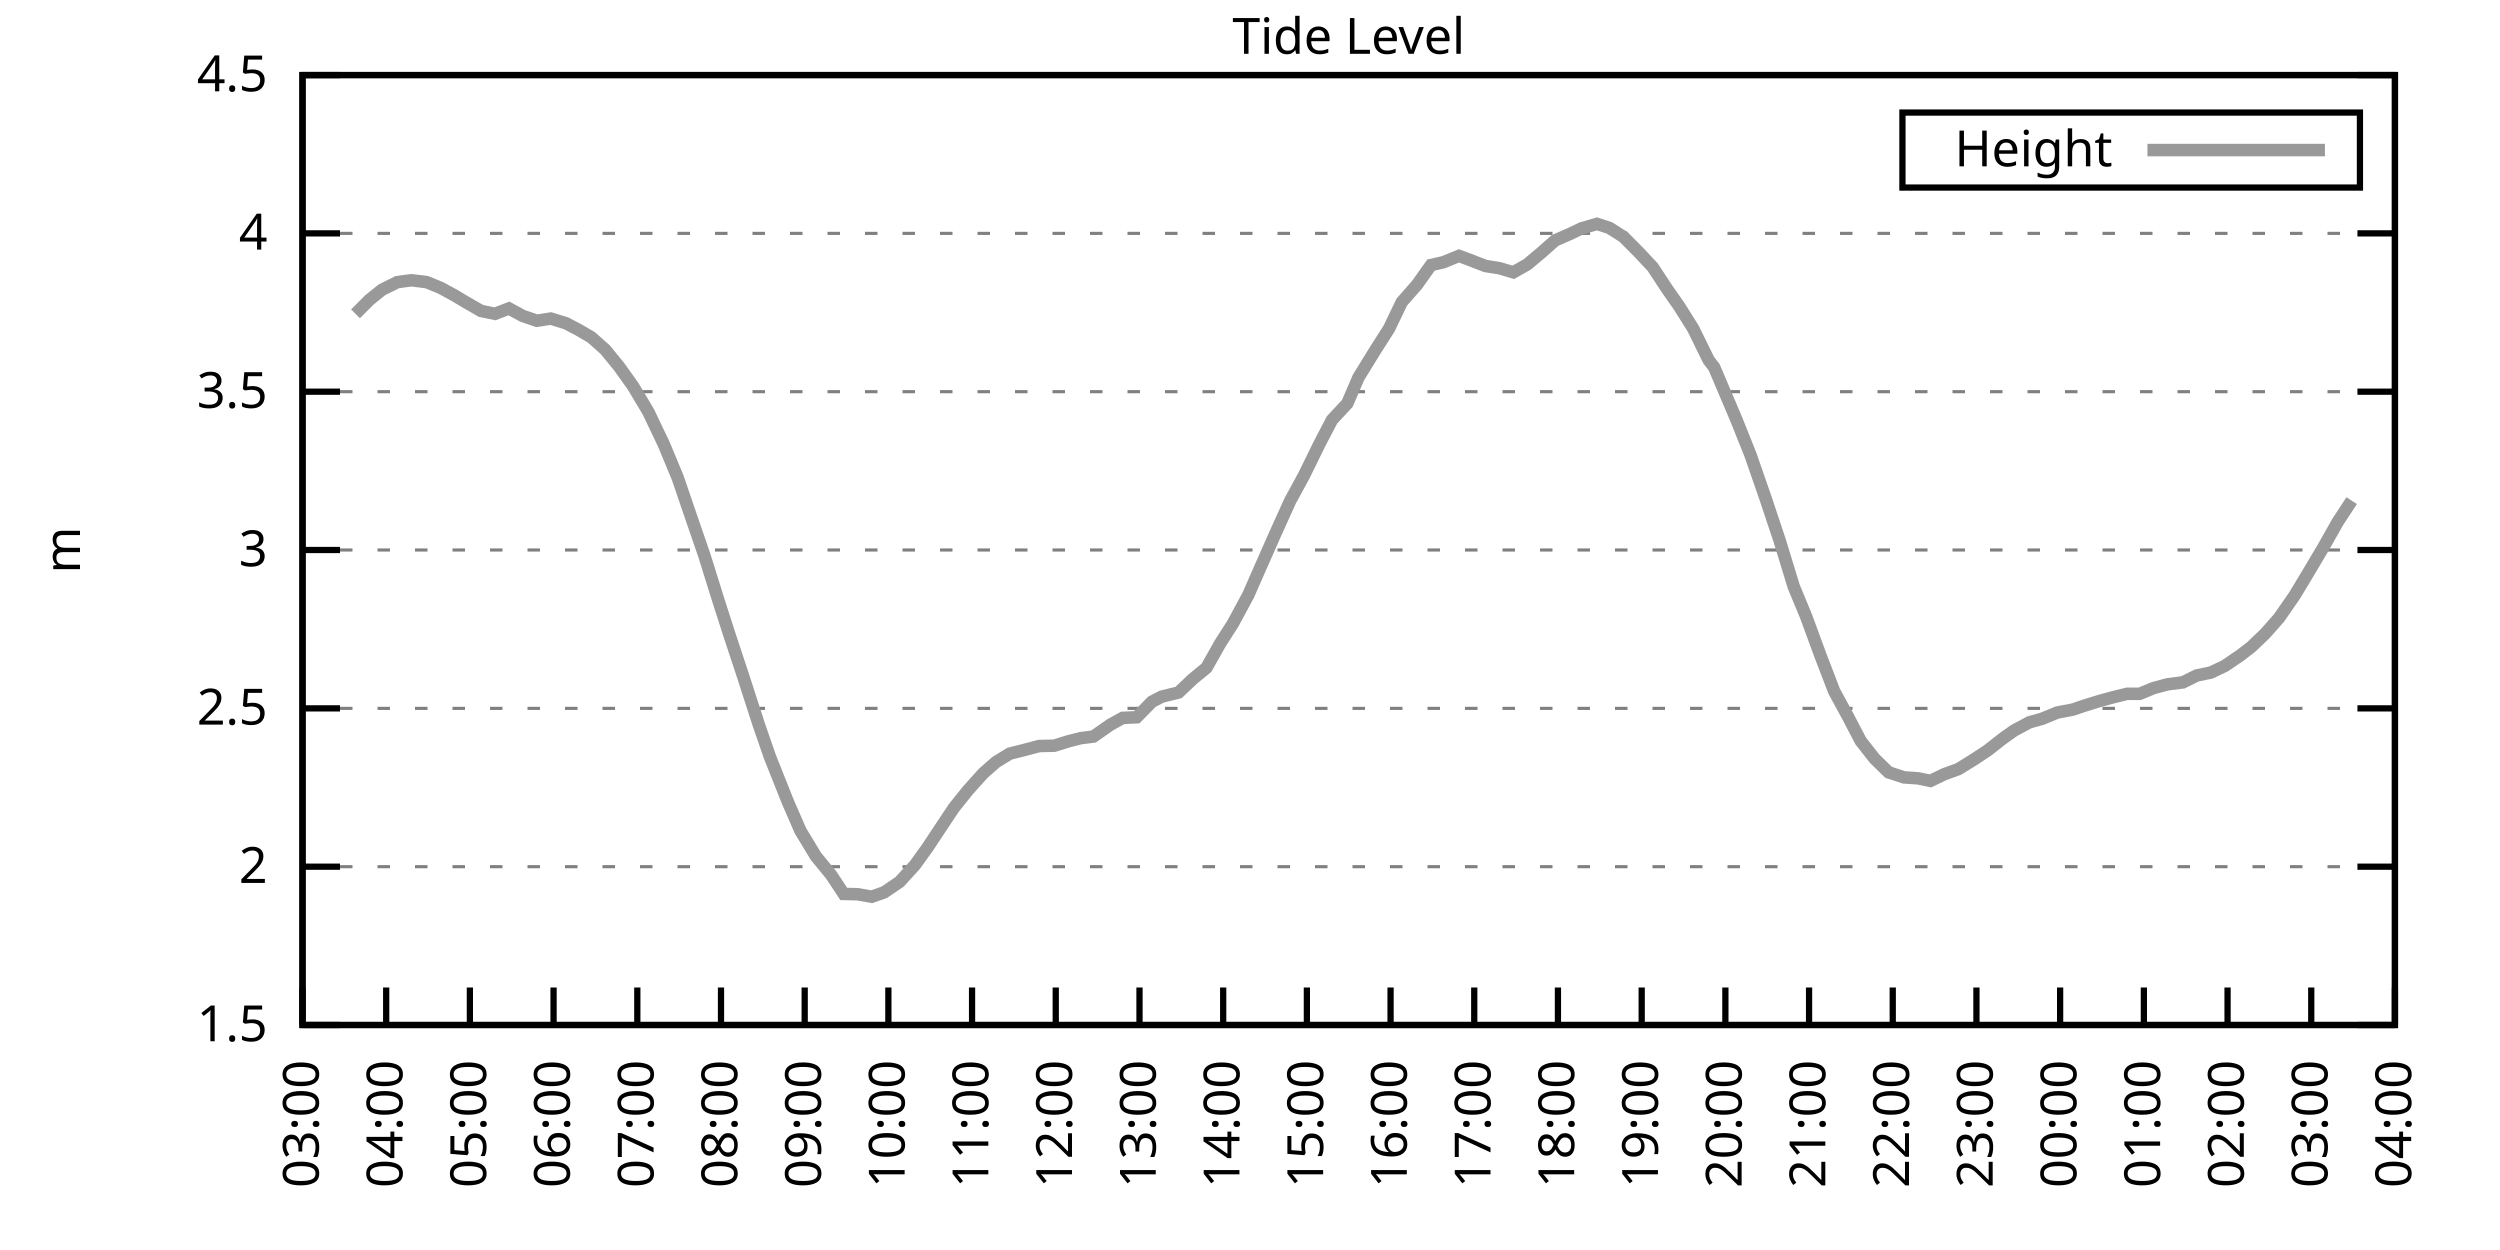
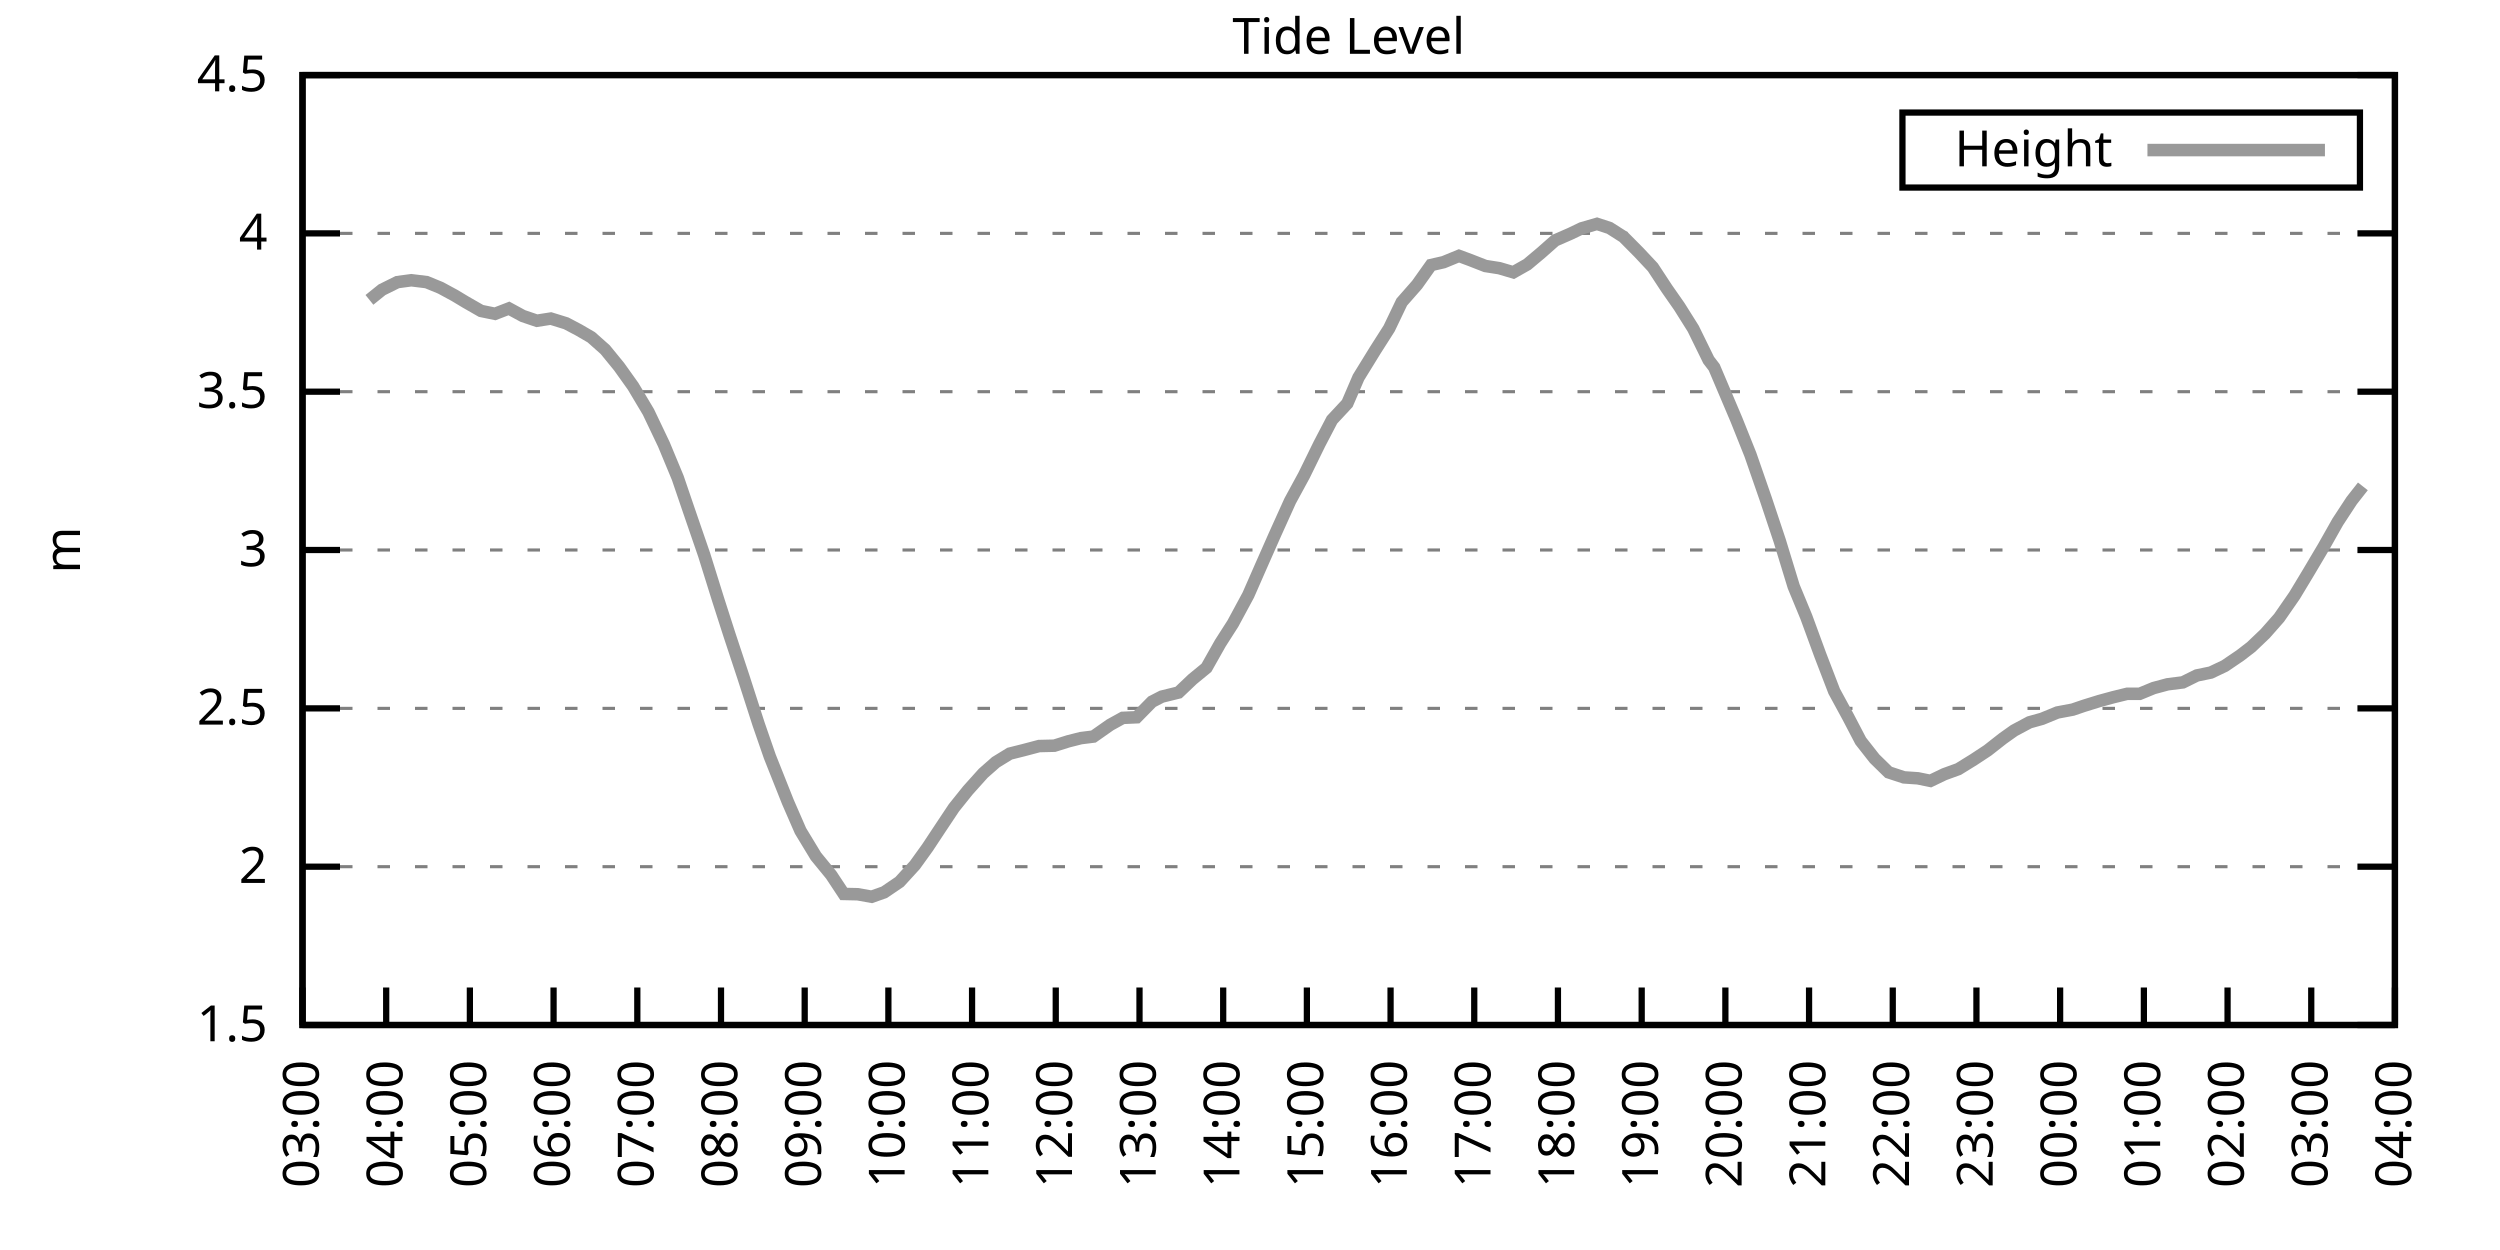
<svg xmlns="http://www.w3.org/2000/svg" xmlns:xlink="http://www.w3.org/1999/xlink" width="400" height="200" viewBox="0 0 400 200">
  <g id="gnuplot_canvas">
    <rect x="0" y="0" width="400" height="200" fill="none" />
    <defs>
      <circle id="gpDot" r="0.5" stroke-width="0.5" stroke="currentColor" />
      <path id="gpPt0" stroke-width="0.333" stroke="currentColor" d="M-1,0 h2 M0,-1 v2" />
      <path id="gpPt1" stroke-width="0.333" stroke="currentColor" d="M-1,-1 L1,1 M1,-1 L-1,1" />
      <path id="gpPt2" stroke-width="0.333" stroke="currentColor" d="M-1,0 L1,0 M0,-1 L0,1 M-1,-1 L1,1 M-1,1 L1,-1" />
      <rect id="gpPt3" stroke-width="0.333" stroke="currentColor" x="-1" y="-1" width="2" height="2" />
      <rect id="gpPt4" stroke-width="0.333" stroke="currentColor" fill="currentColor" x="-1" y="-1" width="2" height="2" />
      <circle id="gpPt5" stroke-width="0.333" stroke="currentColor" cx="0" cy="0" r="1" />
      <use xlink:href="#gpPt5" id="gpPt6" fill="currentColor" stroke="none" />
      <path id="gpPt7" stroke-width="0.333" stroke="currentColor" d="M0,-1.33 L-1.33,0.67 L1.33,0.67 z" />
      <use xlink:href="#gpPt7" id="gpPt8" fill="currentColor" stroke="none" />
      <use xlink:href="#gpPt7" id="gpPt9" stroke="currentColor" transform="rotate(180)" />
      <use xlink:href="#gpPt9" id="gpPt10" fill="currentColor" stroke="none" />
      <use xlink:href="#gpPt3" id="gpPt11" stroke="currentColor" transform="rotate(45)" />
      <use xlink:href="#gpPt11" id="gpPt12" fill="currentColor" stroke="none" />
      <path id="gpPt13" stroke-width="0.333" stroke="currentColor" d="M0,1.330 L1.265,0.411 L0.782,-1.067 L-0.782,-1.076 L-1.265,0.411 z" />
      <use xlink:href="#gpPt13" id="gpPt14" fill="currentColor" stroke="none" />
      <filter id="textbox" filterUnits="objectBoundingBox" x="0" y="0" height="1" width="1">
        <feFlood flood-color="white" flood-opacity="1" result="bgnd" />
        <feComposite in="SourceGraphic" in2="bgnd" operator="atop" />
      </filter>
      <filter id="greybox" filterUnits="objectBoundingBox" x="0" y="0" height="1" width="1">
        <feFlood flood-color="lightgrey" flood-opacity="1" result="grey" />
        <feComposite in="SourceGraphic" in2="grey" operator="atop" />
      </filter>
    </defs>
    <g fill="none" color="white" stroke="currentColor" stroke-width="1.00" stroke-linecap="butt" stroke-linejoin="miter">
</g>
    <g fill="none" color="black" stroke="currentColor" stroke-width="1.00" stroke-linecap="butt" stroke-linejoin="miter">
      <g stroke="none" shape-rendering="crispEdges">
        <polygon fill="rgb(255, 255, 255)" points="48.40,164.00 383.18,164.00 383.18,12.02 48.40,12.02 " />
      </g>
    </g>
    <g fill="none" color="black" stroke="currentColor" stroke-width="1.00" stroke-linecap="butt" stroke-linejoin="miter">
</g>
    <g fill="none" color="black" stroke="black" stroke-width="0.50" stroke-linecap="butt" stroke-linejoin="miter">
</g>
    <g fill="none" color="gray" stroke="currentColor" stroke-width="0.50" stroke-linecap="butt" stroke-linejoin="miter">
      <path stroke="gray" stroke-dasharray="2,4" class="gridline" d="M48.40,164.00 L383.19,164.00  " />
    </g>
    <g fill="none" color="gray" stroke="gray" stroke-width="1.00" stroke-linecap="butt" stroke-linejoin="miter">
</g>
    <g fill="none" color="black" stroke="currentColor" stroke-width="1.00" stroke-linecap="butt" stroke-linejoin="miter">
      <path stroke="black" d="M48.40,164.00 L54.40,164.00 M383.19,164.00 L377.19,164.00  " />
      <g transform="translate(42.80,166.60)" stroke="none" fill="black" font-family="Sans" font-size="8.00" text-anchor="end">
        <text>
          <tspan font-family="Sans"> 1.5</tspan>
        </text>
      </g>
    </g>
    <g fill="none" color="black" stroke="currentColor" stroke-width="1.00" stroke-linecap="butt" stroke-linejoin="miter">
</g>
    <g fill="none" color="black" stroke="black" stroke-width="0.50" stroke-linecap="butt" stroke-linejoin="miter">
</g>
    <g fill="none" color="gray" stroke="currentColor" stroke-width="0.50" stroke-linecap="butt" stroke-linejoin="miter">
      <path stroke="gray" stroke-dasharray="2,4" class="gridline" d="M48.40,138.67 L383.19,138.67  " />
    </g>
    <g fill="none" color="gray" stroke="gray" stroke-width="1.00" stroke-linecap="butt" stroke-linejoin="miter">
</g>
    <g fill="none" color="black" stroke="currentColor" stroke-width="1.00" stroke-linecap="butt" stroke-linejoin="miter">
      <path stroke="black" d="M48.40,138.67 L54.40,138.67 M383.19,138.67 L377.19,138.67  " />
      <g transform="translate(42.80,141.27)" stroke="none" fill="black" font-family="Sans" font-size="8.00" text-anchor="end">
        <text>
          <tspan font-family="Sans"> 2</tspan>
        </text>
      </g>
    </g>
    <g fill="none" color="black" stroke="currentColor" stroke-width="1.00" stroke-linecap="butt" stroke-linejoin="miter">
</g>
    <g fill="none" color="black" stroke="black" stroke-width="0.50" stroke-linecap="butt" stroke-linejoin="miter">
</g>
    <g fill="none" color="gray" stroke="currentColor" stroke-width="0.50" stroke-linecap="butt" stroke-linejoin="miter">
      <path stroke="gray" stroke-dasharray="2,4" class="gridline" d="M48.40,113.34 L383.19,113.34  " />
    </g>
    <g fill="none" color="gray" stroke="gray" stroke-width="1.00" stroke-linecap="butt" stroke-linejoin="miter">
</g>
    <g fill="none" color="black" stroke="currentColor" stroke-width="1.00" stroke-linecap="butt" stroke-linejoin="miter">
      <path stroke="black" d="M48.40,113.34 L54.40,113.34 M383.19,113.34 L377.19,113.34  " />
      <g transform="translate(42.80,115.94)" stroke="none" fill="black" font-family="Sans" font-size="8.00" text-anchor="end">
        <text>
          <tspan font-family="Sans"> 2.5</tspan>
        </text>
      </g>
    </g>
    <g fill="none" color="black" stroke="currentColor" stroke-width="1.00" stroke-linecap="butt" stroke-linejoin="miter">
</g>
    <g fill="none" color="black" stroke="black" stroke-width="0.50" stroke-linecap="butt" stroke-linejoin="miter">
</g>
    <g fill="none" color="gray" stroke="currentColor" stroke-width="0.50" stroke-linecap="butt" stroke-linejoin="miter">
      <path stroke="gray" stroke-dasharray="2,4" class="gridline" d="M48.40,88.00 L383.19,88.00  " />
    </g>
    <g fill="none" color="gray" stroke="gray" stroke-width="1.00" stroke-linecap="butt" stroke-linejoin="miter">
</g>
    <g fill="none" color="black" stroke="currentColor" stroke-width="1.00" stroke-linecap="butt" stroke-linejoin="miter">
      <path stroke="black" d="M48.40,88.00 L54.40,88.00 M383.19,88.00 L377.19,88.00  " />
      <g transform="translate(42.80,90.60)" stroke="none" fill="black" font-family="Sans" font-size="8.00" text-anchor="end">
        <text>
          <tspan font-family="Sans"> 3</tspan>
        </text>
      </g>
    </g>
    <g fill="none" color="black" stroke="currentColor" stroke-width="1.00" stroke-linecap="butt" stroke-linejoin="miter">
</g>
    <g fill="none" color="black" stroke="black" stroke-width="0.50" stroke-linecap="butt" stroke-linejoin="miter">
</g>
    <g fill="none" color="gray" stroke="currentColor" stroke-width="0.50" stroke-linecap="butt" stroke-linejoin="miter">
      <path stroke="gray" stroke-dasharray="2,4" class="gridline" d="M48.40,62.67 L383.19,62.67  " />
    </g>
    <g fill="none" color="gray" stroke="gray" stroke-width="1.00" stroke-linecap="butt" stroke-linejoin="miter">
</g>
    <g fill="none" color="black" stroke="currentColor" stroke-width="1.00" stroke-linecap="butt" stroke-linejoin="miter">
      <path stroke="black" d="M48.40,62.67 L54.40,62.67 M383.19,62.67 L377.19,62.67  " />
      <g transform="translate(42.80,65.27)" stroke="none" fill="black" font-family="Sans" font-size="8.00" text-anchor="end">
        <text>
          <tspan font-family="Sans"> 3.5</tspan>
        </text>
      </g>
    </g>
    <g fill="none" color="black" stroke="currentColor" stroke-width="1.00" stroke-linecap="butt" stroke-linejoin="miter">
</g>
    <g fill="none" color="black" stroke="black" stroke-width="0.50" stroke-linecap="butt" stroke-linejoin="miter">
</g>
    <g fill="none" color="gray" stroke="currentColor" stroke-width="0.50" stroke-linecap="butt" stroke-linejoin="miter">
      <path stroke="gray" stroke-dasharray="2,4" class="gridline" d="M48.40,37.34 L383.19,37.34  " />
    </g>
    <g fill="none" color="gray" stroke="gray" stroke-width="1.00" stroke-linecap="butt" stroke-linejoin="miter">
</g>
    <g fill="none" color="black" stroke="currentColor" stroke-width="1.00" stroke-linecap="butt" stroke-linejoin="miter">
      <path stroke="black" d="M48.40,37.34 L54.40,37.34 M383.19,37.34 L377.19,37.34  " />
      <g transform="translate(42.80,39.94)" stroke="none" fill="black" font-family="Sans" font-size="8.00" text-anchor="end">
        <text>
          <tspan font-family="Sans"> 4</tspan>
        </text>
      </g>
    </g>
    <g fill="none" color="black" stroke="currentColor" stroke-width="1.00" stroke-linecap="butt" stroke-linejoin="miter">
</g>
    <g fill="none" color="black" stroke="black" stroke-width="0.50" stroke-linecap="butt" stroke-linejoin="miter">
</g>
    <g fill="none" color="gray" stroke="currentColor" stroke-width="0.50" stroke-linecap="butt" stroke-linejoin="miter">
      <path stroke="gray" stroke-dasharray="2,4" class="gridline" d="M48.40,12.01 L383.19,12.01  " />
    </g>
    <g fill="none" color="gray" stroke="gray" stroke-width="1.00" stroke-linecap="butt" stroke-linejoin="miter">
</g>
    <g fill="none" color="black" stroke="currentColor" stroke-width="1.00" stroke-linecap="butt" stroke-linejoin="miter">
      <path stroke="black" d="M48.40,12.01 L54.40,12.01 M383.19,12.01 L377.19,12.01  " />
      <g transform="translate(42.80,14.61)" stroke="none" fill="black" font-family="Sans" font-size="8.00" text-anchor="end">
        <text>
          <tspan font-family="Sans"> 4.5</tspan>
        </text>
      </g>
    </g>
    <g fill="none" color="black" stroke="currentColor" stroke-width="1.00" stroke-linecap="butt" stroke-linejoin="miter">
      <path stroke="black" d="M48.40,164.00 L48.40,158.00  " />
      <g transform="translate(51.00,169.60) rotate(270.00)" stroke="none" fill="black" font-family="Sans" font-size="8.00" text-anchor="end">
        <text>
          <tspan font-family="Sans">03:00</tspan>
        </text>
      </g>
    </g>
    <g fill="none" color="black" stroke="currentColor" stroke-width="1.00" stroke-linecap="butt" stroke-linejoin="miter">
      <path stroke="black" d="M61.79,164.00 L61.79,158.00  " />
      <g transform="translate(64.39,169.60) rotate(270.00)" stroke="none" fill="black" font-family="Sans" font-size="8.00" text-anchor="end">
        <text>
          <tspan font-family="Sans">04:00</tspan>
        </text>
      </g>
    </g>
    <g fill="none" color="black" stroke="currentColor" stroke-width="1.00" stroke-linecap="butt" stroke-linejoin="miter">
      <path stroke="black" d="M75.18,164.00 L75.18,158.00  " />
      <g transform="translate(77.78,169.60) rotate(270.00)" stroke="none" fill="black" font-family="Sans" font-size="8.00" text-anchor="end">
        <text>
          <tspan font-family="Sans">05:00</tspan>
        </text>
      </g>
    </g>
    <g fill="none" color="black" stroke="currentColor" stroke-width="1.00" stroke-linecap="butt" stroke-linejoin="miter">
      <path stroke="black" d="M88.57,164.00 L88.57,158.00  " />
      <g transform="translate(91.17,169.60) rotate(270.00)" stroke="none" fill="black" font-family="Sans" font-size="8.00" text-anchor="end">
        <text>
          <tspan font-family="Sans">06:00</tspan>
        </text>
      </g>
    </g>
    <g fill="none" color="black" stroke="currentColor" stroke-width="1.00" stroke-linecap="butt" stroke-linejoin="miter">
      <path stroke="black" d="M101.97,164.00 L101.97,158.00  " />
      <g transform="translate(104.57,169.60) rotate(270.00)" stroke="none" fill="black" font-family="Sans" font-size="8.00" text-anchor="end">
        <text>
          <tspan font-family="Sans">07:00</tspan>
        </text>
      </g>
    </g>
    <g fill="none" color="black" stroke="currentColor" stroke-width="1.00" stroke-linecap="butt" stroke-linejoin="miter">
      <path stroke="black" d="M115.36,164.00 L115.36,158.00  " />
      <g transform="translate(117.96,169.60) rotate(270.00)" stroke="none" fill="black" font-family="Sans" font-size="8.00" text-anchor="end">
        <text>
          <tspan font-family="Sans">08:00</tspan>
        </text>
      </g>
    </g>
    <g fill="none" color="black" stroke="currentColor" stroke-width="1.00" stroke-linecap="butt" stroke-linejoin="miter">
      <path stroke="black" d="M128.75,164.00 L128.75,158.00  " />
      <g transform="translate(131.35,169.60) rotate(270.00)" stroke="none" fill="black" font-family="Sans" font-size="8.00" text-anchor="end">
        <text>
          <tspan font-family="Sans">09:00</tspan>
        </text>
      </g>
    </g>
    <g fill="none" color="black" stroke="currentColor" stroke-width="1.00" stroke-linecap="butt" stroke-linejoin="miter">
      <path stroke="black" d="M142.14,164.00 L142.14,158.00  " />
      <g transform="translate(144.74,169.60) rotate(270.00)" stroke="none" fill="black" font-family="Sans" font-size="8.00" text-anchor="end">
        <text>
          <tspan font-family="Sans">10:00</tspan>
        </text>
      </g>
    </g>
    <g fill="none" color="black" stroke="currentColor" stroke-width="1.00" stroke-linecap="butt" stroke-linejoin="miter">
      <path stroke="black" d="M155.53,164.00 L155.53,158.00  " />
      <g transform="translate(158.13,169.60) rotate(270.00)" stroke="none" fill="black" font-family="Sans" font-size="8.00" text-anchor="end">
        <text>
          <tspan font-family="Sans">11:00</tspan>
        </text>
      </g>
    </g>
    <g fill="none" color="black" stroke="currentColor" stroke-width="1.00" stroke-linecap="butt" stroke-linejoin="miter">
      <path stroke="black" d="M168.92,164.00 L168.92,158.00  " />
      <g transform="translate(171.52,169.60) rotate(270.00)" stroke="none" fill="black" font-family="Sans" font-size="8.00" text-anchor="end">
        <text>
          <tspan font-family="Sans">12:00</tspan>
        </text>
      </g>
    </g>
    <g fill="none" color="black" stroke="currentColor" stroke-width="1.00" stroke-linecap="butt" stroke-linejoin="miter">
      <path stroke="black" d="M182.32,164.00 L182.32,158.00  " />
      <g transform="translate(184.92,169.60) rotate(270.00)" stroke="none" fill="black" font-family="Sans" font-size="8.00" text-anchor="end">
        <text>
          <tspan font-family="Sans">13:00</tspan>
        </text>
      </g>
    </g>
    <g fill="none" color="black" stroke="currentColor" stroke-width="1.00" stroke-linecap="butt" stroke-linejoin="miter">
      <path stroke="black" d="M195.71,164.00 L195.71,158.00  " />
      <g transform="translate(198.31,169.60) rotate(270.00)" stroke="none" fill="black" font-family="Sans" font-size="8.00" text-anchor="end">
        <text>
          <tspan font-family="Sans">14:00</tspan>
        </text>
      </g>
    </g>
    <g fill="none" color="black" stroke="currentColor" stroke-width="1.00" stroke-linecap="butt" stroke-linejoin="miter">
      <path stroke="black" d="M209.10,164.00 L209.10,158.00  " />
      <g transform="translate(211.70,169.60) rotate(270.00)" stroke="none" fill="black" font-family="Sans" font-size="8.00" text-anchor="end">
        <text>
          <tspan font-family="Sans">15:00</tspan>
        </text>
      </g>
    </g>
    <g fill="none" color="black" stroke="currentColor" stroke-width="1.00" stroke-linecap="butt" stroke-linejoin="miter">
      <path stroke="black" d="M222.49,164.00 L222.49,158.00  " />
      <g transform="translate(225.09,169.60) rotate(270.00)" stroke="none" fill="black" font-family="Sans" font-size="8.00" text-anchor="end">
        <text>
          <tspan font-family="Sans">16:00</tspan>
        </text>
      </g>
    </g>
    <g fill="none" color="black" stroke="currentColor" stroke-width="1.00" stroke-linecap="butt" stroke-linejoin="miter">
      <path stroke="black" d="M235.88,164.00 L235.88,158.00  " />
      <g transform="translate(238.48,169.60) rotate(270.00)" stroke="none" fill="black" font-family="Sans" font-size="8.00" text-anchor="end">
        <text>
          <tspan font-family="Sans">17:00</tspan>
        </text>
      </g>
    </g>
    <g fill="none" color="black" stroke="currentColor" stroke-width="1.00" stroke-linecap="butt" stroke-linejoin="miter">
      <path stroke="black" d="M249.27,164.00 L249.27,158.00  " />
      <g transform="translate(251.87,169.60) rotate(270.00)" stroke="none" fill="black" font-family="Sans" font-size="8.00" text-anchor="end">
        <text>
          <tspan font-family="Sans">18:00</tspan>
        </text>
      </g>
    </g>
    <g fill="none" color="black" stroke="currentColor" stroke-width="1.00" stroke-linecap="butt" stroke-linejoin="miter">
      <path stroke="black" d="M262.67,164.00 L262.67,158.00  " />
      <g transform="translate(265.27,169.60) rotate(270.00)" stroke="none" fill="black" font-family="Sans" font-size="8.00" text-anchor="end">
        <text>
          <tspan font-family="Sans">19:00</tspan>
        </text>
      </g>
    </g>
    <g fill="none" color="black" stroke="currentColor" stroke-width="1.00" stroke-linecap="butt" stroke-linejoin="miter">
      <path stroke="black" d="M276.06,164.00 L276.06,158.00  " />
      <g transform="translate(278.66,169.60) rotate(270.00)" stroke="none" fill="black" font-family="Sans" font-size="8.00" text-anchor="end">
        <text>
          <tspan font-family="Sans">20:00</tspan>
        </text>
      </g>
    </g>
    <g fill="none" color="black" stroke="currentColor" stroke-width="1.00" stroke-linecap="butt" stroke-linejoin="miter">
      <path stroke="black" d="M289.45,164.00 L289.45,158.00  " />
      <g transform="translate(292.05,169.60) rotate(270.00)" stroke="none" fill="black" font-family="Sans" font-size="8.00" text-anchor="end">
        <text>
          <tspan font-family="Sans">21:00</tspan>
        </text>
      </g>
    </g>
    <g fill="none" color="black" stroke="currentColor" stroke-width="1.00" stroke-linecap="butt" stroke-linejoin="miter">
      <path stroke="black" d="M302.84,164.00 L302.84,158.00  " />
      <g transform="translate(305.44,169.60) rotate(270.00)" stroke="none" fill="black" font-family="Sans" font-size="8.00" text-anchor="end">
        <text>
          <tspan font-family="Sans">22:00</tspan>
        </text>
      </g>
    </g>
    <g fill="none" color="black" stroke="currentColor" stroke-width="1.00" stroke-linecap="butt" stroke-linejoin="miter">
      <path stroke="black" d="M316.23,164.00 L316.23,158.00  " />
      <g transform="translate(318.83,169.60) rotate(270.00)" stroke="none" fill="black" font-family="Sans" font-size="8.00" text-anchor="end">
        <text>
          <tspan font-family="Sans">23:00</tspan>
        </text>
      </g>
    </g>
    <g fill="none" color="black" stroke="currentColor" stroke-width="1.00" stroke-linecap="butt" stroke-linejoin="miter">
      <path stroke="black" d="M329.62,164.00 L329.62,158.00  " />
      <g transform="translate(332.22,169.60) rotate(270.00)" stroke="none" fill="black" font-family="Sans" font-size="8.00" text-anchor="end">
        <text>
          <tspan font-family="Sans">00:00</tspan>
        </text>
      </g>
    </g>
    <g fill="none" color="black" stroke="currentColor" stroke-width="1.00" stroke-linecap="butt" stroke-linejoin="miter">
      <path stroke="black" d="M343.02,164.00 L343.02,158.00  " />
      <g transform="translate(345.62,169.60) rotate(270.00)" stroke="none" fill="black" font-family="Sans" font-size="8.00" text-anchor="end">
        <text>
          <tspan font-family="Sans">01:00</tspan>
        </text>
      </g>
    </g>
    <g fill="none" color="black" stroke="currentColor" stroke-width="1.00" stroke-linecap="butt" stroke-linejoin="miter">
      <path stroke="black" d="M356.41,164.00 L356.41,158.00  " />
      <g transform="translate(359.01,169.60) rotate(270.00)" stroke="none" fill="black" font-family="Sans" font-size="8.00" text-anchor="end">
        <text>
          <tspan font-family="Sans">02:00</tspan>
        </text>
      </g>
    </g>
    <g fill="none" color="black" stroke="currentColor" stroke-width="1.00" stroke-linecap="butt" stroke-linejoin="miter">
      <path stroke="black" d="M369.80,164.00 L369.80,158.00  " />
      <g transform="translate(372.40,169.60) rotate(270.00)" stroke="none" fill="black" font-family="Sans" font-size="8.00" text-anchor="end">
        <text>
          <tspan font-family="Sans">03:00</tspan>
        </text>
      </g>
    </g>
    <g fill="none" color="black" stroke="currentColor" stroke-width="1.00" stroke-linecap="butt" stroke-linejoin="miter">
      <path stroke="black" d="M383.19,164.00 L383.19,158.00  " />
      <g transform="translate(385.79,169.60) rotate(270.00)" stroke="none" fill="black" font-family="Sans" font-size="8.00" text-anchor="end">
        <text>
          <tspan font-family="Sans">04:00</tspan>
        </text>
      </g>
    </g>
    <g fill="none" color="black" stroke="currentColor" stroke-width="1.00" stroke-linecap="butt" stroke-linejoin="miter">
</g>
    <g fill="none" color="black" stroke="currentColor" stroke-width="1.00" stroke-linecap="butt" stroke-linejoin="miter">
      <path stroke="black" d="M48.40,12.01 L48.40,164.00 L383.19,164.00 L383.19,12.01 L48.40,12.01 Z  " />
    </g>
    <g fill="none" color="black" stroke="currentColor" stroke-width="1.00" stroke-linecap="butt" stroke-linejoin="miter">
</g>
    <g fill="none" color="black" stroke="currentColor" stroke-width="1.00" stroke-linecap="butt" stroke-linejoin="miter">
      <path stroke="black" d="M304.39,30.01 L304.39,18.01 L377.59,18.01 L377.59,30.01 L304.39,30.01 Z  " />
    </g>
    <g id="Tide_level_plot_1">
      <g fill="none" color="white" stroke="black" stroke-width="2.00" stroke-linecap="butt" stroke-linejoin="miter">
</g>
      <g fill="none" color="black" stroke="currentColor" stroke-width="2.00" stroke-linecap="butt" stroke-linejoin="miter">
        <g transform="translate(337.99,26.61)" stroke="none" fill="black" font-family="Sans" font-size="8.00" text-anchor="end">
          <text>
            <tspan font-family="Sans">Height</tspan>
          </text>
        </g>
      </g>
      <g fill="none" color="black" stroke="currentColor" stroke-width="2.00" stroke-linecap="butt" stroke-linejoin="miter">
-         <path stroke="rgb(153, 153, 153)" d="M343.59,24.01 L371.99,24.01 M56.88,50.21 L59.11,47.98 L61.12,46.36 L63.58,45.14 L65.81,44.84 L68.26,45.14   L70.50,46.06 L72.73,47.27 L74.51,48.34 L76.97,49.75 L79.20,50.21 L81.43,49.35 L83.66,50.56 L85.90,51.32   L88.13,50.97 L90.58,51.73 L92.59,52.79 L94.60,53.96 L96.83,55.94 L99.06,58.67 L101.30,61.81 L103.75,65.92   L106.21,71.08 L108.44,76.45 L110.22,81.67 L112.68,88.82 L114.91,95.96 L116.70,101.53 L118.93,108.27 L121.38,115.87   L123.17,121.04 L126.07,128.33 L128.08,132.94 L130.54,137.00 L132.99,139.99 L135.00,143.03 L137.23,143.08 L139.46,143.48   L141.47,142.77 L143.93,141.10 L146.38,138.42 L148.39,135.63 L150.40,132.59 L152.63,129.24 L154.86,126.46 L157.32,123.72   L159.33,121.95 L161.56,120.58 L163.79,120.02 L166.25,119.37 L168.70,119.31 L170.93,118.61 L172.94,118.10 L174.95,117.85   L177.63,115.97 L179.64,114.86 L181.87,114.76 L184.32,112.27 L185.89,111.46 L188.57,110.80 L190.80,108.68 L193.03,106.85   L195.26,102.90 L197.27,99.76 L199.73,95.20 L201.73,90.64 L203.97,85.57 L206.42,80.15 L208.65,76.05 L211.11,71.03   L213.12,67.18 L215.57,64.55 L217.36,60.39 L220.04,56.04 L222.27,52.54 L224.28,48.34 L226.73,45.55 L228.96,42.41   L230.97,41.95 L233.43,40.94 L235.21,41.60 L237.67,42.56 L239.90,42.91 L242.13,43.57 L244.36,42.31 L246.60,40.43   L248.83,38.46 L251.28,37.39 L253.07,36.53 L255.52,35.82 L257.53,36.48 L259.76,37.90 L262.22,40.38 L264.45,42.76   L266.68,46.16 L268.69,49.04 L270.92,52.59 L273.38,57.61 L274.27,58.77 L277.84,67.18 L280.07,72.76 L282.53,79.85   L284.76,86.54 L286.99,93.83 L289.00,98.69 L291.23,104.77 L293.47,110.60 L295.70,114.70 L297.71,118.55 L299.94,121.39   L302.17,123.57 L304.63,124.38 L306.86,124.53 L308.87,124.94 L311.10,123.87 L313.33,123.06 L315.79,121.54 L318.02,120.07   L320.47,118.15 L322.26,116.88 L324.71,115.57 L326.72,115.01 L329.18,114.00 L331.63,113.54 L333.42,112.93 L335.87,112.17   L338.10,111.56 L340.34,111.01 L342.35,111.01 L344.58,110.09 L346.81,109.49 L349.26,109.18 L351.50,108.07 L353.73,107.61   L355.96,106.55 L358.42,104.88 L360.20,103.51 L362.43,101.38 L364.66,98.85 L367.12,95.30 L369.35,91.60 L371.81,87.45   L374.04,83.50 L376.27,80.10  " />
+         <path stroke="rgb(153, 153, 153)" d="M343.59,24.01 L371.99,24.01 M59.11,47.98 L61.12,46.36 L63.58,45.14 L65.81,44.84 L68.26,45.14 L70.50,46.06   L72.73,47.27 L74.51,48.34 L76.97,49.75 L79.20,50.21 L81.43,49.35 L83.66,50.56 L85.90,51.32 L88.13,50.97   L90.58,51.73 L92.59,52.79 L94.60,53.96 L96.83,55.94 L99.06,58.67 L101.30,61.81 L103.75,65.92 L106.21,71.08   L108.44,76.45 L110.22,81.67 L112.68,88.82 L114.91,95.96 L116.70,101.53 L118.93,108.27 L121.38,115.87 L123.17,121.04   L126.07,128.33 L128.08,132.94 L130.54,137.00 L132.99,139.99 L135.00,143.03 L137.23,143.08 L139.46,143.48 L141.47,142.77   L143.93,141.10 L146.38,138.42 L148.39,135.63 L150.40,132.59 L152.63,129.24 L154.86,126.46 L157.32,123.72 L159.33,121.95   L161.56,120.58 L163.79,120.02 L166.25,119.37 L168.70,119.31 L170.93,118.61 L172.94,118.10 L174.95,117.85 L177.63,115.97   L179.64,114.86 L181.87,114.76 L184.32,112.27 L185.89,111.46 L188.57,110.80 L190.80,108.68 L193.03,106.85 L195.26,102.90   L197.27,99.76 L199.73,95.20 L201.73,90.64 L203.97,85.57 L206.42,80.15 L208.65,76.05 L211.11,71.03 L213.12,67.18   L215.57,64.55 L217.36,60.39 L220.04,56.04 L222.27,52.54 L224.28,48.34 L226.73,45.55 L228.96,42.41 L230.97,41.95   L233.43,40.94 L235.21,41.60 L237.67,42.56 L239.90,42.91 L242.13,43.57 L244.36,42.31 L246.60,40.43 L248.83,38.46   L251.28,37.39 L253.07,36.53 L255.52,35.82 L257.53,36.48 L259.76,37.90 L262.22,40.38 L264.45,42.76 L266.68,46.16   L268.69,49.04 L270.92,52.59 L273.38,57.61 L274.27,58.77 L277.84,67.18 L280.07,72.76 L282.53,79.85 L284.76,86.54   L286.99,93.83 L289.00,98.69 L291.23,104.77 L293.47,110.60 L295.70,114.70 L297.71,118.55 L299.94,121.39 L302.17,123.57   L304.63,124.38 L306.86,124.53 L308.87,124.94 L311.10,123.87 L313.33,123.06 L315.79,121.54 L318.02,120.07 L320.47,118.15   L322.26,116.88 L324.71,115.57 L326.72,115.01 L329.18,114.00 L331.63,113.54 L333.42,112.93 L335.87,112.17 L338.10,111.56   L340.34,111.01 L342.35,111.01 L344.58,110.09 L346.81,109.49 L349.26,109.18 L351.50,108.07 L353.73,107.61 L355.96,106.55   L358.42,104.88 L360.20,103.51 L362.43,101.38 L364.66,98.85 L367.12,95.30 L369.35,91.60 L371.81,87.45 L374.04,83.50   L376.27,80.10 L378.06,77.82  " />
      </g>
    </g>
    <g fill="none" color="black" stroke="currentColor" stroke-width="2.00" stroke-linecap="butt" stroke-linejoin="miter">
</g>
    <g fill="none" color="black" stroke="black" stroke-width="1.00" stroke-linecap="butt" stroke-linejoin="miter">
</g>
    <g fill="none" color="black" stroke="currentColor" stroke-width="1.00" stroke-linecap="butt" stroke-linejoin="miter">
      <path stroke="black" d="M48.40,12.01 L48.40,164.00 L383.19,164.00 L383.19,12.01 L48.40,12.01 Z  " />
      <g transform="translate(12.80,88.01) rotate(270.00)" stroke="none" fill="black" font-family="Sans" font-size="8.00" text-anchor="middle">
        <text>
          <tspan font-family="Sans">m</tspan>
        </text>
      </g>
    </g>
    <g fill="none" color="black" stroke="currentColor" stroke-width="1.00" stroke-linecap="butt" stroke-linejoin="miter">
</g>
    <g fill="none" color="black" stroke="currentColor" stroke-width="1.00" stroke-linecap="butt" stroke-linejoin="miter">
      <g transform="translate(215.79,8.61)" stroke="none" fill="black" font-family="Sans" font-size="8.00" text-anchor="middle">
        <text>
          <tspan font-family="Sans">Tide Level</tspan>
        </text>
      </g>
    </g>
    <g fill="none" color="black" stroke="currentColor" stroke-width="1.00" stroke-linecap="butt" stroke-linejoin="miter">
</g>
  </g>
</svg>
